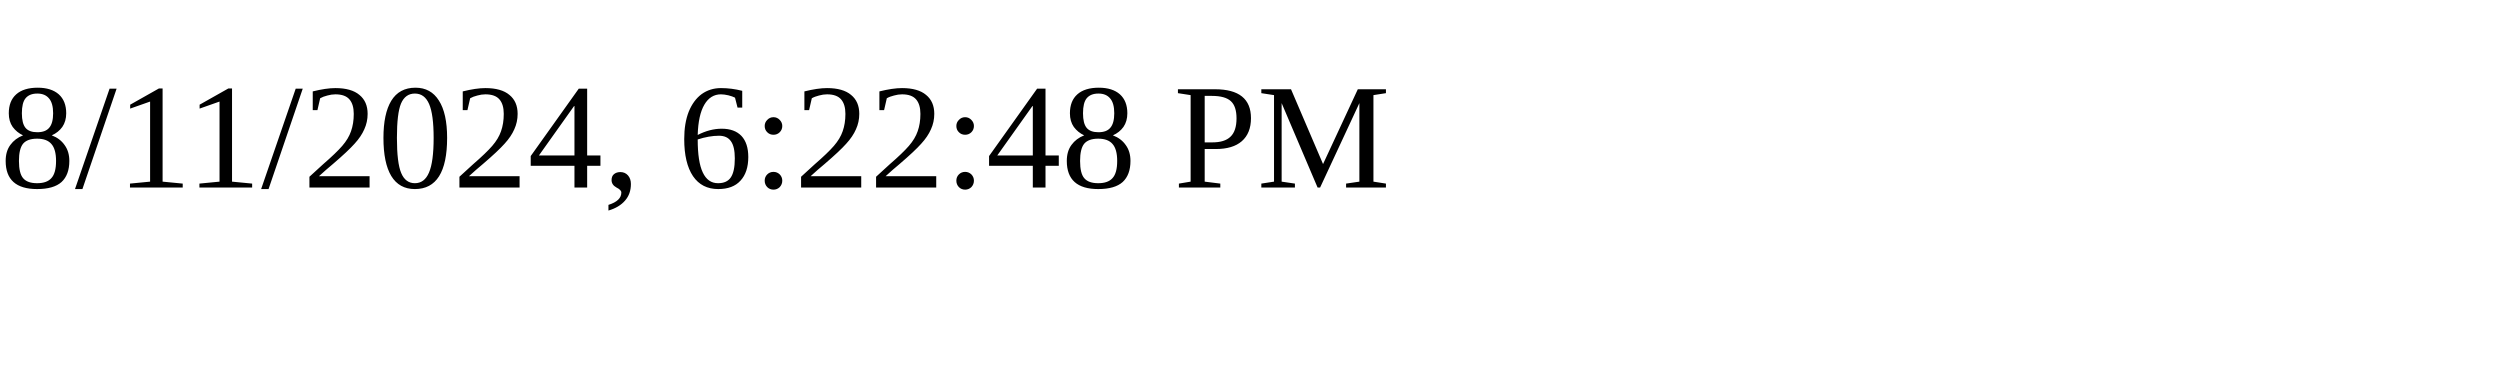
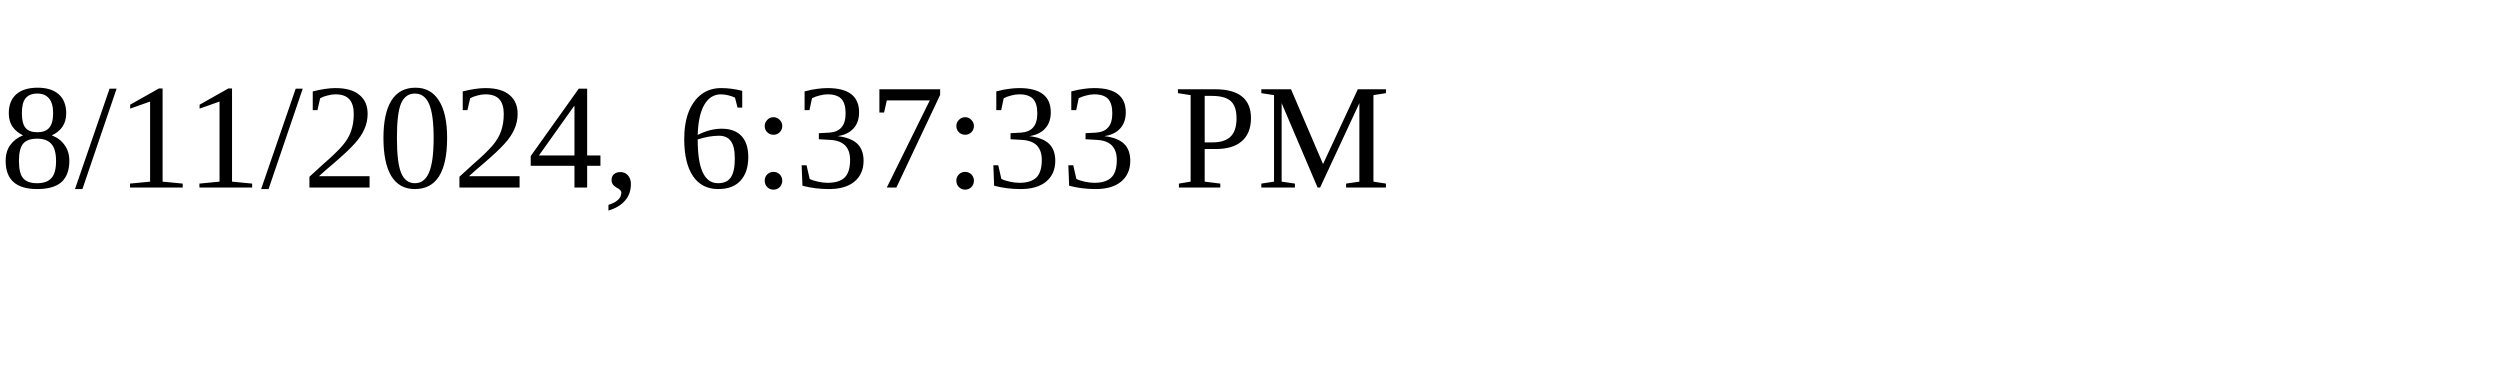
<svg xmlns="http://www.w3.org/2000/svg" height="30" width="200">
-   <text x="0" y="15">8/11/2024, 6:22:48 PM</text>
+   <text x="0" y="15">8/11/2024, 6:37:33 PM</text>
</svg>
